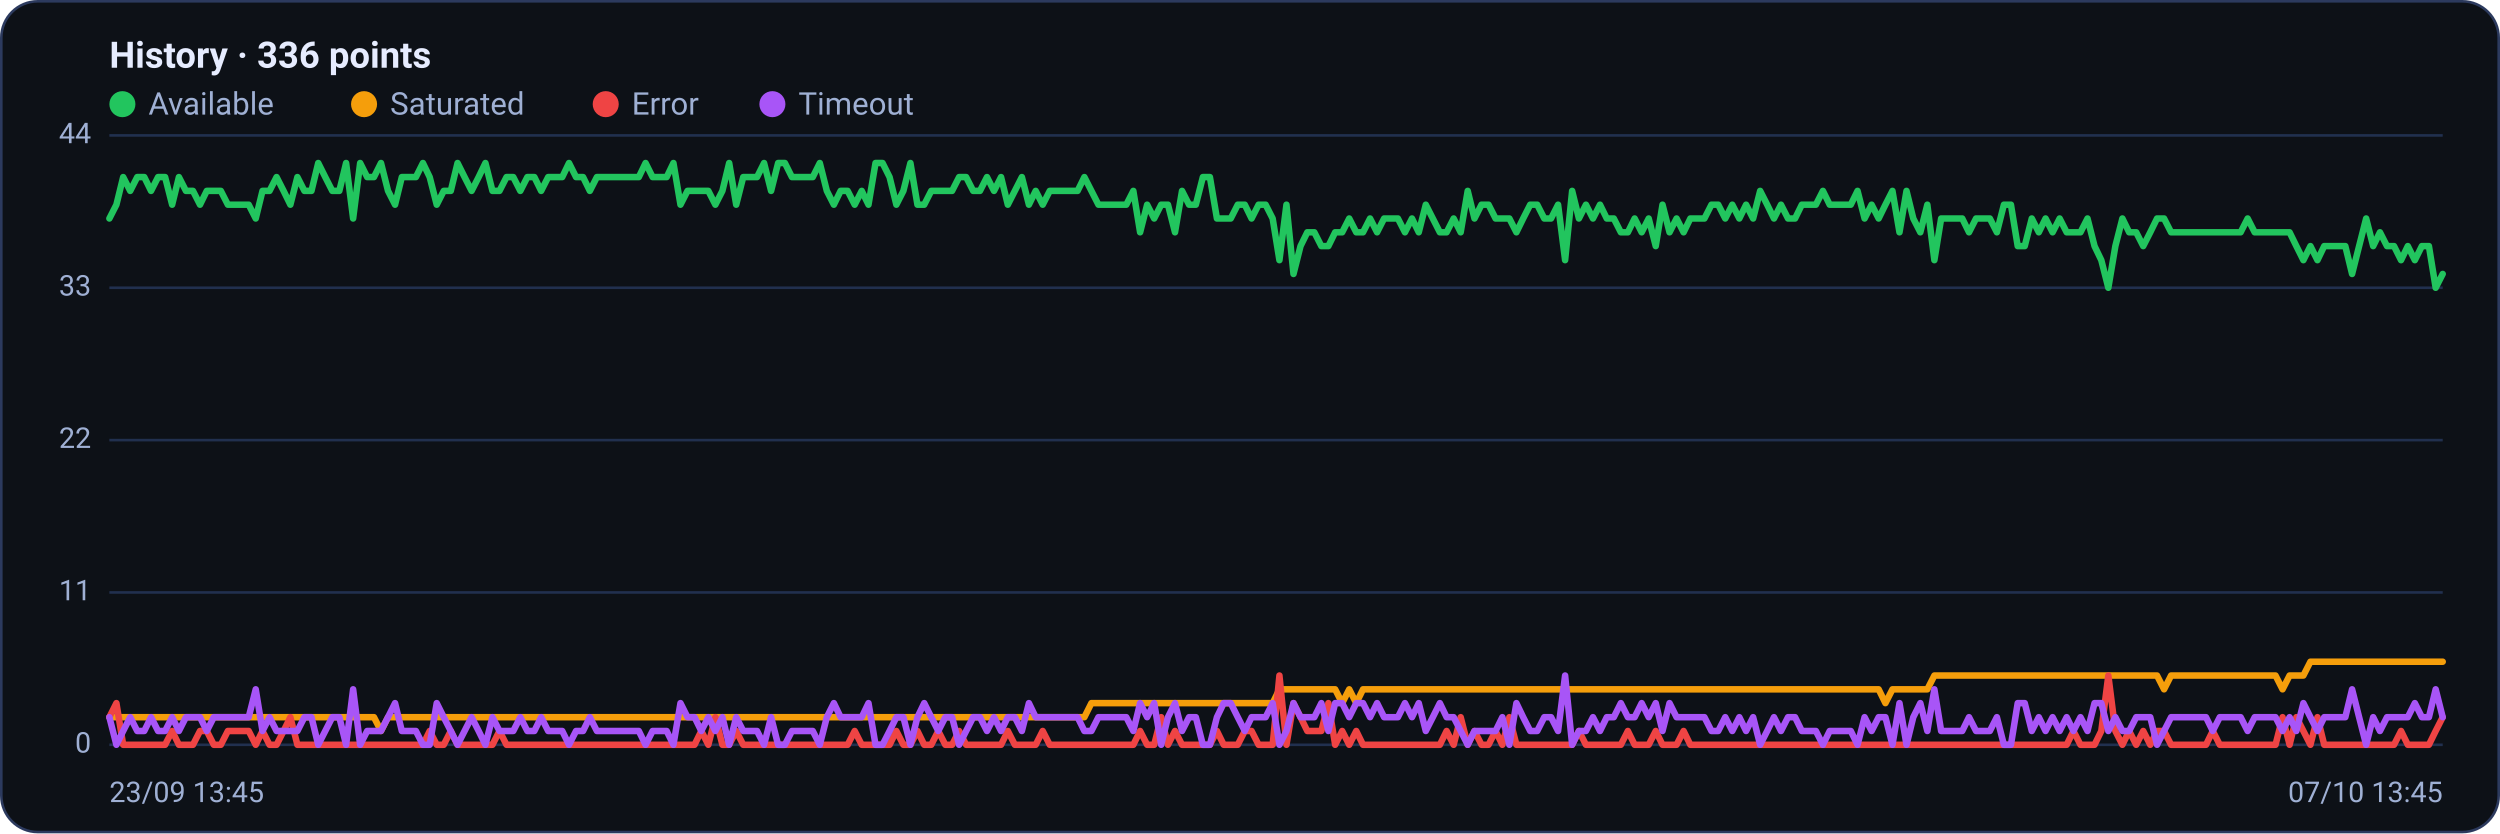
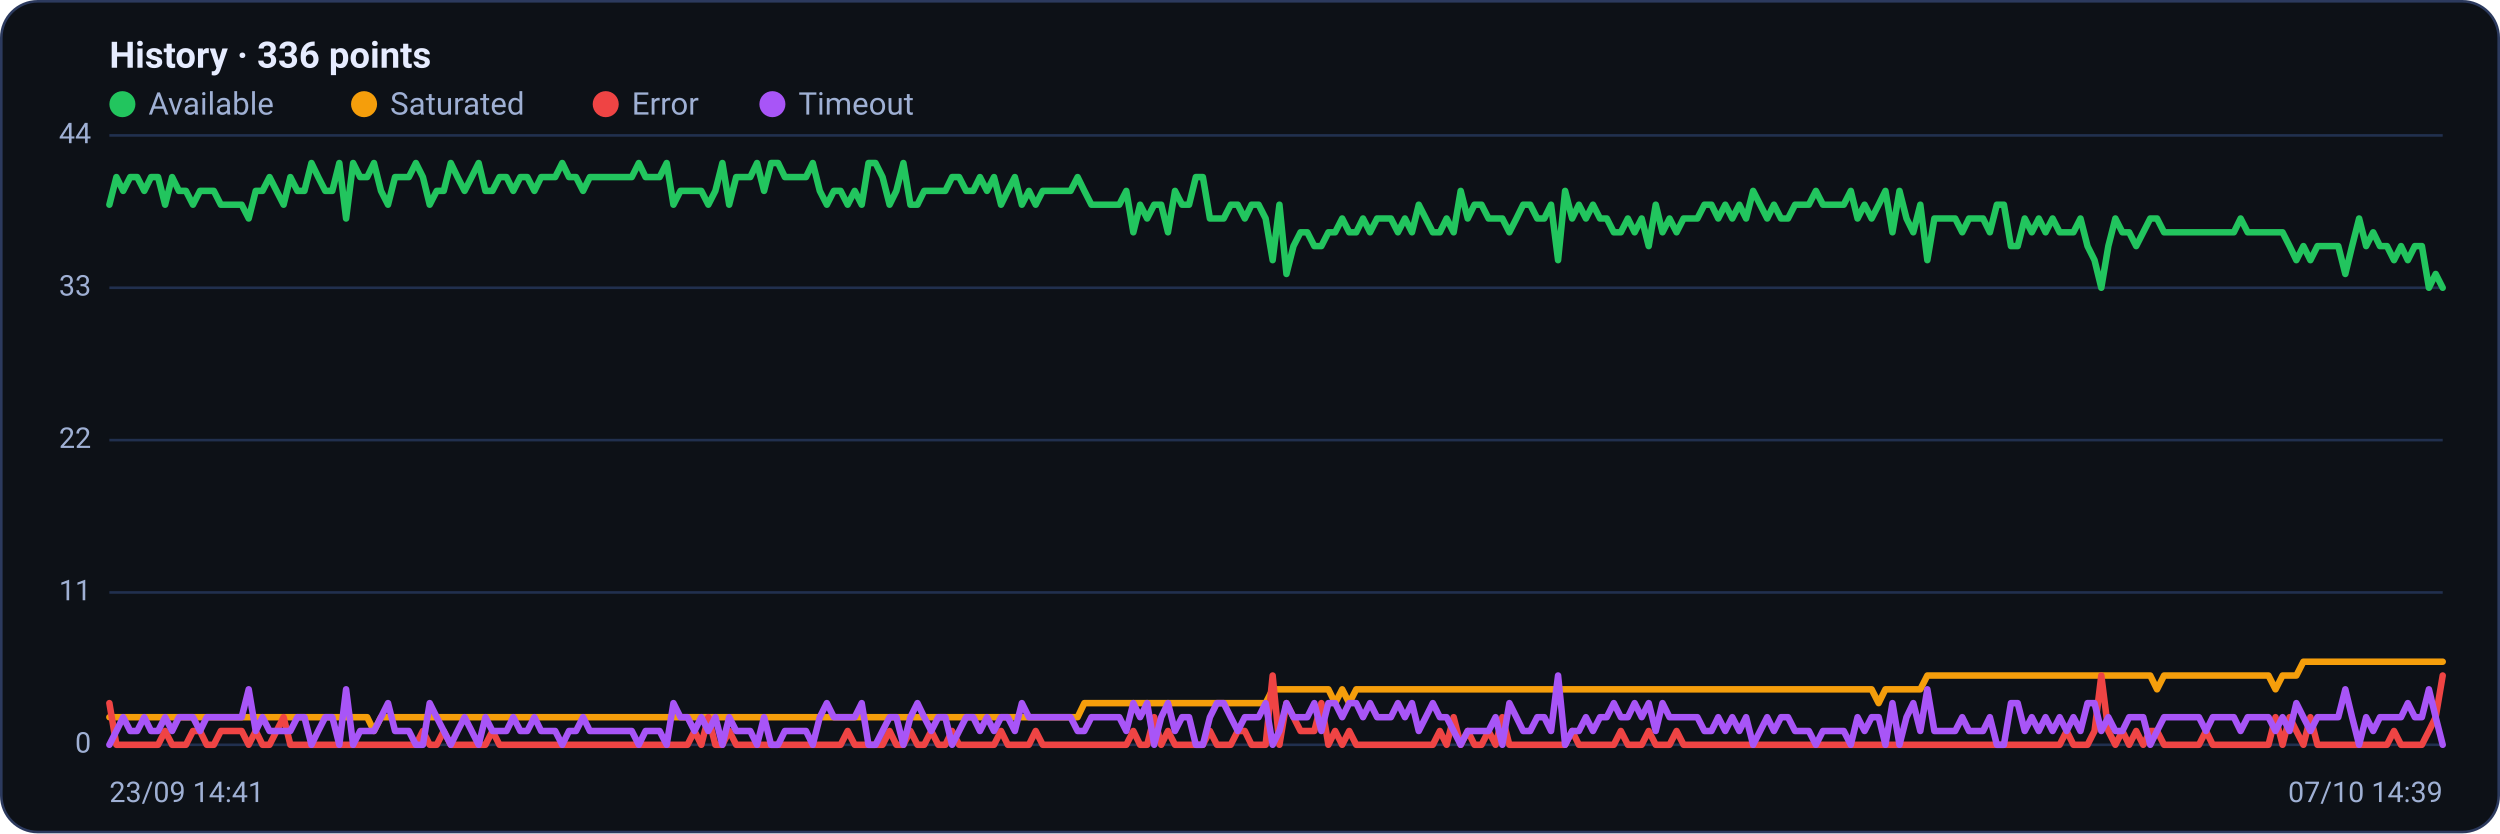
<svg xmlns="http://www.w3.org/2000/svg" viewBox="0 0 960 320" width="960" height="320" font-family="Segoe UI, system-ui, -apple-system, Roboto, Helvetica, Arial, sans-serif" role="img" aria-label="Availability history per region">
  <rect x="0.5" y="0.5" width="959" height="319" rx="14" fill="#0d1117" stroke="#2c3a5e" />
  <text x="42" y="26" font-size="14" font-weight="600" fill="#e6ecff">History · 336 points</text>
  <circle cx="47" cy="40" r="5" fill="#22c55e" />
  <text x="57" y="44" font-size="12" fill="#9fb0d4">Available</text>
  <circle cx="139.8" cy="40" r="5" fill="#f59e0b" />
  <text x="149.8" y="44" font-size="12" fill="#9fb0d4">Saturated</text>
  <circle cx="232.6" cy="40" r="5" fill="#ef4444" />
  <text x="242.6" y="44" font-size="12" fill="#9fb0d4">Error</text>
  <circle cx="296.6" cy="40" r="5" fill="#a855f7" />
  <text x="306.6" y="44" font-size="12" fill="#9fb0d4">Timeout</text>
  <line x1="42" y1="286.0" x2="938" y2="286.0" stroke="#21304f" stroke-width="1" />
  <text x="35" y="289.0" text-anchor="end" font-size="11" fill="#9fb0d4">0</text>
  <line x1="42" y1="227.5" x2="938" y2="227.5" stroke="#21304f" stroke-width="1" />
  <text x="35" y="230.5" text-anchor="end" font-size="11" fill="#9fb0d4">11</text>
  <line x1="42" y1="169.0" x2="938" y2="169.0" stroke="#21304f" stroke-width="1" />
  <text x="35" y="172.0" text-anchor="end" font-size="11" fill="#9fb0d4">22</text>
  <line x1="42" y1="110.5" x2="938" y2="110.5" stroke="#21304f" stroke-width="1" />
  <text x="35" y="113.5" text-anchor="end" font-size="11" fill="#9fb0d4">33</text>
  <line x1="42" y1="52.0" x2="938" y2="52.0" stroke="#21304f" stroke-width="1" />
  <text x="35" y="55.0" text-anchor="end" font-size="11" fill="#9fb0d4">44</text>
-   <polyline fill="none" stroke="#22c55e" stroke-width="2.5" stroke-linejoin="round" stroke-linecap="round" points="42.0,83.9 44.7,78.6 47.3,68.0 50.0,73.3 52.7,68.0 55.4,68.0 58.0,73.3 60.7,68.0 63.4,68.0 66.1,78.6 68.7,68.0 71.4,73.3 74.1,73.3 76.8,78.6 79.4,73.3 82.1,73.3 84.8,73.3 87.5,78.6 90.1,78.6 92.8,78.6 95.5,78.6 98.2,83.9 100.8,73.3 103.5,73.3 106.2,68.0 108.9,73.3 111.5,78.6 114.2,68.0 116.9,73.3 119.6,73.3 122.2,62.6 124.9,68.0 127.6,73.3 130.3,73.3 132.9,62.6 135.6,83.9 138.3,62.6 141.0,68.0 143.6,68.0 146.3,62.6 149.0,73.3 151.7,78.6 154.3,68.0 157.0,68.0 159.7,68.0 162.4,62.6 165.0,68.0 167.7,78.6 170.4,73.3 173.1,73.3 175.7,62.6 178.4,68.0 181.1,73.3 183.8,68.0 186.4,62.6 189.1,73.3 191.8,73.3 194.5,68.0 197.1,68.0 199.8,73.3 202.5,68.0 205.2,68.0 207.8,73.3 210.5,68.0 213.2,68.0 215.9,68.0 218.5,62.6 221.2,68.0 223.9,68.0 226.5,73.3 229.2,68.0 231.9,68.0 234.6,68.0 237.2,68.0 239.9,68.0 242.6,68.0 245.3,68.0 247.9,62.6 250.6,68.0 253.3,68.0 256.0,68.0 258.6,62.6 261.3,78.6 264.0,73.3 266.7,73.3 269.3,73.3 272.0,73.3 274.7,78.6 277.4,73.3 280.0,62.6 282.7,78.6 285.4,68.0 288.1,68.0 290.7,68.0 293.4,62.6 296.1,73.3 298.8,62.6 301.4,62.6 304.1,68.0 306.8,68.0 309.5,68.0 312.1,68.0 314.8,62.6 317.5,73.3 320.2,78.6 322.8,73.3 325.5,73.3 328.2,78.6 330.9,73.3 333.5,78.6 336.2,62.6 338.9,62.6 341.6,68.0 344.2,78.6 346.9,73.3 349.6,62.6 352.3,78.6 354.9,78.6 357.6,73.3 360.3,73.3 363.0,73.3 365.6,73.3 368.3,68.0 371.0,68.0 373.7,73.3 376.3,73.3 379.0,68.0 381.7,73.3 384.4,68.0 387.0,78.6 389.7,73.3 392.4,68.0 395.1,78.6 397.7,73.3 400.4,78.6 403.1,73.3 405.7,73.3 408.4,73.3 411.1,73.3 413.8,73.3 416.4,68.0 419.1,73.3 421.8,78.6 424.5,78.6 427.1,78.6 429.8,78.6 432.5,78.6 435.2,73.3 437.8,89.2 440.5,78.6 443.2,83.9 445.9,78.6 448.5,78.6 451.2,89.2 453.9,73.3 456.6,78.6 459.2,78.6 461.9,68.0 464.6,68.0 467.3,83.9 469.9,83.9 472.6,83.9 475.3,78.6 478.0,78.6 480.6,83.9 483.3,78.6 486.0,78.6 488.7,83.9 491.3,99.9 494.0,78.6 496.7,105.2 499.4,94.5 502.0,89.2 504.7,89.2 507.4,94.5 510.1,94.5 512.7,89.2 515.4,89.2 518.1,83.9 520.8,89.2 523.4,89.2 526.1,83.9 528.8,89.2 531.5,83.9 534.1,83.9 536.8,83.9 539.5,89.2 542.2,83.9 544.8,89.2 547.5,78.6 550.2,83.9 552.9,89.2 555.5,89.2 558.2,83.9 560.9,89.2 563.6,73.3 566.2,83.9 568.9,78.6 571.6,78.6 574.3,83.9 576.9,83.9 579.6,83.9 582.3,89.2 584.9,83.9 587.6,78.6 590.3,78.6 593.0,83.9 595.6,83.9 598.3,78.6 601.0,99.9 603.7,73.3 606.3,83.9 609.0,78.6 611.7,83.9 614.4,78.6 617.0,83.9 619.7,83.9 622.4,89.2 625.1,89.2 627.7,83.9 630.4,89.2 633.1,83.9 635.8,94.5 638.4,78.6 641.1,89.2 643.8,83.9 646.5,89.2 649.1,83.9 651.8,83.9 654.5,83.9 657.2,78.6 659.8,78.6 662.5,83.9 665.2,78.6 667.9,83.9 670.5,78.6 673.2,83.9 675.9,73.3 678.6,78.6 681.2,83.9 683.9,78.6 686.6,83.9 689.3,83.9 691.9,78.6 694.6,78.6 697.3,78.6 700.0,73.3 702.6,78.6 705.3,78.6 708.0,78.6 710.7,78.6 713.3,73.3 716.0,83.9 718.7,78.6 721.4,83.9 724.0,78.6 726.7,73.3 729.4,89.2 732.1,73.3 734.7,83.9 737.4,89.2 740.1,78.6 742.8,99.9 745.4,83.9 748.1,83.9 750.8,83.9 753.5,83.9 756.1,89.2 758.8,83.9 761.5,83.9 764.1,83.9 766.8,89.2 769.5,78.6 772.2,78.6 774.8,94.5 777.5,94.5 780.2,83.9 782.9,89.2 785.5,83.9 788.2,89.2 790.9,83.9 793.6,89.2 796.2,89.2 798.9,89.2 801.6,83.9 804.3,94.5 806.9,99.9 809.6,110.5 812.3,94.5 815.0,83.9 817.6,89.2 820.3,89.2 823.0,94.5 825.7,89.2 828.3,83.9 831.0,83.9 833.7,89.2 836.4,89.2 839.0,89.2 841.7,89.2 844.4,89.2 847.1,89.2 849.7,89.2 852.4,89.2 855.1,89.2 857.8,89.2 860.4,89.2 863.1,83.9 865.8,89.2 868.5,89.2 871.1,89.2 873.8,89.2 876.5,89.2 879.2,89.2 881.8,94.5 884.5,99.9 887.2,94.5 889.9,99.9 892.5,94.5 895.2,94.5 897.9,94.5 900.6,94.5 903.2,105.2 905.9,94.5 908.6,83.9 911.3,94.5 913.9,89.2 916.6,94.5 919.3,94.5 922.0,99.9 924.6,94.5 927.3,99.9 930.0,94.5 932.7,94.5 935.3,110.5 938.0,105.2" />
-   <polyline fill="none" stroke="#f59e0b" stroke-width="2.5" stroke-linejoin="round" stroke-linecap="round" points="42.0,275.4 44.7,275.4 47.3,275.4 50.0,275.4 52.7,275.4 55.4,275.4 58.0,275.4 60.7,275.4 63.4,275.4 66.1,275.4 68.7,275.4 71.4,275.4 74.1,275.4 76.8,275.4 79.4,275.4 82.1,275.4 84.8,275.4 87.5,275.4 90.1,275.4 92.8,275.4 95.5,275.4 98.2,275.4 100.8,275.4 103.5,275.4 106.2,275.4 108.9,275.4 111.5,275.4 114.2,275.4 116.9,275.4 119.6,275.4 122.2,275.4 124.9,275.4 127.6,275.4 130.3,275.4 132.9,275.4 135.6,275.4 138.3,275.4 141.0,275.4 143.6,275.4 146.3,280.7 149.0,275.4 151.7,275.4 154.3,275.4 157.0,275.4 159.7,275.4 162.4,275.4 165.0,275.4 167.7,275.4 170.4,275.4 173.1,275.4 175.7,275.4 178.4,275.4 181.1,275.4 183.8,275.4 186.4,275.4 189.1,275.4 191.8,275.4 194.5,275.4 197.1,275.4 199.8,275.4 202.5,275.4 205.2,275.4 207.8,275.4 210.5,275.4 213.2,275.4 215.9,275.4 218.5,275.4 221.2,275.4 223.9,275.4 226.5,275.4 229.2,275.4 231.9,275.4 234.6,275.4 237.2,275.4 239.9,275.4 242.6,275.4 245.3,275.4 247.9,275.4 250.6,275.4 253.3,275.4 256.0,275.4 258.6,275.4 261.3,275.4 264.0,275.4 266.7,275.4 269.3,275.4 272.0,275.4 274.7,275.4 277.4,275.4 280.0,275.4 282.7,275.4 285.4,275.4 288.1,275.4 290.7,275.4 293.4,275.4 296.1,275.4 298.8,275.4 301.4,275.4 304.1,275.4 306.8,275.4 309.5,275.4 312.1,275.4 314.8,275.4 317.5,275.4 320.2,275.4 322.8,275.4 325.5,275.4 328.2,275.4 330.9,275.4 333.5,275.4 336.2,275.4 338.9,275.4 341.6,275.4 344.2,275.4 346.9,275.4 349.6,275.4 352.3,275.4 354.9,275.4 357.6,275.4 360.3,275.4 363.0,275.4 365.6,275.4 368.3,275.4 371.0,275.4 373.7,275.4 376.3,275.4 379.0,275.4 381.7,275.4 384.4,275.4 387.0,275.4 389.7,275.4 392.4,275.4 395.1,275.4 397.7,275.4 400.4,275.4 403.1,275.4 405.7,275.4 408.4,275.4 411.1,275.4 413.8,275.4 416.4,275.4 419.1,270.0 421.8,270.0 424.5,270.0 427.1,270.0 429.8,270.0 432.5,270.0 435.2,270.0 437.8,270.0 440.5,270.0 443.2,270.0 445.9,270.0 448.5,270.0 451.2,270.0 453.9,270.0 456.6,270.0 459.2,270.0 461.9,270.0 464.6,270.0 467.3,270.0 469.9,270.0 472.6,270.0 475.3,270.0 478.0,270.0 480.6,270.0 483.3,270.0 486.0,270.0 488.7,270.0 491.3,264.7 494.0,264.7 496.7,264.7 499.4,264.7 502.0,264.7 504.7,264.7 507.4,264.7 510.1,264.7 512.7,264.7 515.4,270.0 518.1,264.7 520.8,270.0 523.4,264.7 526.1,264.7 528.8,264.7 531.5,264.7 534.1,264.7 536.8,264.7 539.5,264.7 542.2,264.7 544.8,264.7 547.5,264.7 550.2,264.7 552.9,264.7 555.5,264.7 558.2,264.7 560.9,264.7 563.6,264.7 566.2,264.7 568.9,264.7 571.6,264.7 574.3,264.7 576.9,264.7 579.6,264.7 582.3,264.7 584.9,264.7 587.6,264.7 590.3,264.7 593.0,264.7 595.6,264.7 598.3,264.7 601.0,264.7 603.7,264.7 606.3,264.7 609.0,264.7 611.7,264.7 614.4,264.7 617.0,264.7 619.7,264.7 622.4,264.7 625.1,264.7 627.7,264.7 630.4,264.7 633.1,264.7 635.8,264.7 638.4,264.7 641.1,264.7 643.8,264.7 646.5,264.7 649.1,264.7 651.8,264.7 654.5,264.7 657.2,264.7 659.8,264.7 662.5,264.7 665.2,264.7 667.9,264.7 670.5,264.7 673.2,264.7 675.9,264.7 678.6,264.7 681.2,264.7 683.9,264.7 686.6,264.7 689.3,264.7 691.9,264.7 694.6,264.7 697.3,264.7 700.0,264.7 702.6,264.7 705.3,264.7 708.0,264.7 710.7,264.7 713.3,264.7 716.0,264.7 718.7,264.7 721.4,264.7 724.0,270.0 726.7,264.7 729.4,264.7 732.1,264.7 734.7,264.7 737.4,264.7 740.1,264.7 742.8,259.4 745.4,259.4 748.1,259.4 750.8,259.4 753.5,259.4 756.1,259.4 758.8,259.4 761.5,259.4 764.1,259.4 766.8,259.4 769.5,259.4 772.2,259.4 774.8,259.4 777.5,259.4 780.2,259.4 782.9,259.4 785.5,259.4 788.2,259.4 790.9,259.4 793.6,259.4 796.2,259.4 798.9,259.4 801.6,259.4 804.3,259.4 806.9,259.4 809.6,259.4 812.3,259.4 815.0,259.4 817.6,259.4 820.3,259.4 823.0,259.4 825.7,259.4 828.3,259.4 831.0,264.7 833.7,259.4 836.4,259.4 839.0,259.4 841.7,259.4 844.4,259.4 847.1,259.4 849.7,259.4 852.4,259.4 855.1,259.4 857.8,259.4 860.4,259.4 863.1,259.4 865.8,259.4 868.5,259.4 871.1,259.4 873.8,259.4 876.5,264.7 879.2,259.4 881.8,259.4 884.5,259.4 887.2,254.1 889.9,254.1 892.5,254.1 895.2,254.1 897.9,254.1 900.6,254.1 903.2,254.1 905.9,254.1 908.6,254.1 911.3,254.1 913.9,254.1 916.6,254.1 919.3,254.1 922.0,254.1 924.6,254.1 927.3,254.1 930.0,254.1 932.7,254.1 935.3,254.1 938.0,254.1" />
-   <polyline fill="none" stroke="#ef4444" stroke-width="2.5" stroke-linejoin="round" stroke-linecap="round" points="42.0,275.4 44.7,270.0 47.3,286.0 50.0,286.0 52.7,286.0 55.4,286.0 58.0,286.0 60.7,286.0 63.4,286.0 66.1,280.7 68.7,286.0 71.4,286.0 74.1,286.0 76.8,280.7 79.4,280.7 82.1,286.0 84.8,286.0 87.5,280.7 90.1,280.7 92.8,280.7 95.5,280.7 98.2,286.0 100.8,280.7 103.5,286.0 106.2,286.0 108.9,280.7 111.5,275.4 114.2,286.0 116.9,286.0 119.6,286.0 122.2,286.0 124.9,286.0 127.6,286.0 130.3,286.0 132.9,286.0 135.6,286.0 138.3,286.0 141.0,286.0 143.6,286.0 146.3,286.0 149.0,286.0 151.7,286.0 154.3,286.0 157.0,286.0 159.7,286.0 162.4,286.0 165.0,280.7 167.7,286.0 170.4,286.0 173.1,280.7 175.7,286.0 178.4,286.0 181.1,286.0 183.8,286.0 186.4,286.0 189.1,286.0 191.8,280.7 194.5,286.0 197.1,286.0 199.8,286.0 202.5,286.0 205.2,286.0 207.8,286.0 210.5,286.0 213.2,286.0 215.9,286.0 218.5,286.0 221.2,286.0 223.9,286.0 226.5,286.0 229.2,286.0 231.9,286.0 234.6,286.0 237.2,286.0 239.9,286.0 242.6,286.0 245.3,286.0 247.9,286.0 250.6,286.0 253.3,286.0 256.0,286.0 258.6,286.0 261.3,286.0 264.0,286.0 266.7,286.0 269.3,280.7 272.0,286.0 274.7,275.4 277.4,286.0 280.0,286.0 282.7,280.7 285.4,286.0 288.1,286.0 290.7,286.0 293.4,286.0 296.1,286.0 298.8,286.0 301.4,286.0 304.1,286.0 306.8,286.0 309.5,286.0 312.1,286.0 314.8,286.0 317.5,286.0 320.2,286.0 322.8,286.0 325.5,286.0 328.2,280.7 330.9,286.0 333.5,286.0 336.2,286.0 338.9,286.0 341.6,286.0 344.2,280.7 346.9,286.0 349.6,286.0 352.3,280.7 354.9,286.0 357.6,286.0 360.3,280.7 363.0,286.0 365.6,286.0 368.3,280.7 371.0,286.0 373.7,286.0 376.3,286.0 379.0,286.0 381.7,286.0 384.4,286.0 387.0,280.7 389.7,286.0 392.4,286.0 395.1,286.0 397.7,286.0 400.4,280.7 403.1,286.0 405.7,286.0 408.4,286.0 411.1,286.0 413.8,286.0 416.4,286.0 419.1,286.0 421.8,286.0 424.5,286.0 427.1,286.0 429.8,286.0 432.5,286.0 435.2,286.0 437.8,280.7 440.5,286.0 443.2,286.0 445.9,275.4 448.5,286.0 451.2,280.7 453.9,286.0 456.6,286.0 459.2,286.0 461.9,286.0 464.6,286.0 467.3,280.7 469.9,286.0 472.6,286.0 475.3,286.0 478.0,280.7 480.6,280.7 483.3,286.0 486.0,286.0 488.7,286.0 491.3,259.4 494.0,286.0 496.7,270.0 499.4,275.4 502.0,280.7 504.7,280.7 507.4,280.7 510.1,270.0 512.7,286.0 515.4,280.7 518.1,286.0 520.8,280.7 523.4,286.0 526.1,286.0 528.8,286.0 531.5,286.0 534.1,286.0 536.8,286.0 539.5,286.0 542.2,286.0 544.8,286.0 547.5,286.0 550.2,286.0 552.9,286.0 555.5,280.7 558.2,286.0 560.9,275.4 563.6,286.0 566.2,280.7 568.9,286.0 571.6,286.0 574.3,280.7 576.9,286.0 579.6,275.4 582.3,286.0 584.9,286.0 587.6,286.0 590.3,286.0 593.0,286.0 595.6,286.0 598.3,286.0 601.0,286.0 603.7,286.0 606.3,280.7 609.0,286.0 611.7,286.0 614.4,286.0 617.0,286.0 619.7,286.0 622.4,286.0 625.1,280.7 627.7,286.0 630.4,286.0 633.1,286.0 635.8,280.7 638.4,286.0 641.1,286.0 643.8,286.0 646.5,280.7 649.1,286.0 651.8,286.0 654.5,286.0 657.2,286.0 659.8,286.0 662.5,286.0 665.2,286.0 667.9,286.0 670.5,286.0 673.2,286.0 675.9,286.0 678.6,286.0 681.2,286.0 683.9,286.0 686.6,286.0 689.3,286.0 691.9,286.0 694.6,286.0 697.3,286.0 700.0,286.0 702.6,286.0 705.3,286.0 708.0,286.0 710.7,286.0 713.3,286.0 716.0,286.0 718.7,286.0 721.4,286.0 724.0,286.0 726.7,286.0 729.4,286.0 732.1,286.0 734.7,286.0 737.4,286.0 740.1,286.0 742.8,286.0 745.4,286.0 748.1,286.0 750.8,286.0 753.5,286.0 756.1,286.0 758.8,286.0 761.5,286.0 764.1,286.0 766.8,286.0 769.5,286.0 772.2,286.0 774.8,286.0 777.5,286.0 780.2,286.0 782.9,286.0 785.5,286.0 788.2,286.0 790.9,286.0 793.6,286.0 796.2,280.7 798.9,286.0 801.6,286.0 804.3,286.0 806.9,280.7 809.6,259.4 812.3,280.7 815.0,286.0 817.6,280.7 820.3,286.0 823.0,280.7 825.7,286.0 828.3,280.7 831.0,280.7 833.7,286.0 836.4,286.0 839.0,286.0 841.7,286.0 844.4,286.0 847.1,286.0 849.7,280.7 852.4,286.0 855.1,286.0 857.8,286.0 860.4,286.0 863.1,286.0 865.8,286.0 868.5,286.0 871.1,286.0 873.8,286.0 876.5,275.4 879.2,286.0 881.8,275.4 884.5,280.7 887.2,286.0 889.9,275.4 892.5,286.0 895.2,286.0 897.9,286.0 900.6,286.0 903.2,286.0 905.9,286.0 908.6,286.0 911.3,286.0 913.9,286.0 916.6,286.0 919.3,286.0 922.0,280.7 924.6,286.0 927.3,286.0 930.0,286.0 932.7,286.0 935.3,280.7 938.0,275.4" />
-   <polyline fill="none" stroke="#a855f7" stroke-width="2.5" stroke-linejoin="round" stroke-linecap="round" points="42.0,275.4 44.7,286.0 47.3,280.7 50.0,275.4 52.7,280.7 55.4,280.7 58.0,275.4 60.7,280.7 63.4,280.7 66.1,275.4 68.7,280.7 71.4,275.4 74.1,275.4 76.8,275.4 79.4,280.7 82.1,275.4 84.8,275.4 87.5,275.4 90.1,275.4 92.8,275.4 95.5,275.4 98.2,264.7 100.8,280.7 103.5,275.4 106.2,280.7 108.9,280.7 111.5,280.7 114.2,280.7 116.9,275.4 119.6,275.4 122.2,286.0 124.9,280.7 127.6,275.4 130.3,275.4 132.9,286.0 135.6,264.7 138.3,286.0 141.0,280.7 143.6,280.7 146.3,280.7 149.0,275.4 151.7,270.0 154.3,280.7 157.0,280.7 159.7,280.7 162.4,286.0 165.0,286.0 167.7,270.0 170.4,275.4 173.1,280.7 175.7,286.0 178.4,280.7 181.1,275.4 183.8,280.7 186.4,286.0 189.1,275.4 191.8,280.7 194.5,280.7 197.1,280.7 199.8,275.4 202.5,280.7 205.2,280.7 207.8,275.4 210.5,280.7 213.2,280.7 215.9,280.7 218.5,286.0 221.2,280.7 223.9,280.7 226.5,275.4 229.2,280.7 231.9,280.7 234.6,280.7 237.2,280.7 239.9,280.7 242.6,280.7 245.3,280.7 247.9,286.0 250.6,280.7 253.3,280.7 256.0,280.7 258.6,286.0 261.3,270.0 264.0,275.4 266.7,275.4 269.3,280.7 272.0,275.4 274.7,280.7 277.4,275.4 280.0,286.0 282.7,275.4 285.4,280.7 288.1,280.7 290.7,280.7 293.4,286.0 296.1,275.4 298.8,286.0 301.4,286.0 304.1,280.7 306.8,280.7 309.5,280.7 312.1,280.7 314.8,286.0 317.5,275.4 320.2,270.0 322.8,275.4 325.5,275.4 328.2,275.4 330.9,275.4 333.5,270.0 336.2,286.0 338.9,286.0 341.6,280.7 344.2,275.4 346.9,275.4 349.6,286.0 352.3,275.4 354.9,270.0 357.6,275.4 360.3,280.7 363.0,275.4 365.6,275.4 368.3,286.0 371.0,280.7 373.7,275.4 376.3,275.4 379.0,280.7 381.7,275.4 384.4,280.7 387.0,275.4 389.7,275.4 392.4,280.7 395.1,270.0 397.7,275.4 400.4,275.4 403.1,275.4 405.7,275.4 408.4,275.4 411.1,275.4 413.8,275.4 416.4,280.7 419.1,280.7 421.8,275.4 424.5,275.4 427.1,275.4 429.8,275.4 432.5,275.4 435.2,280.7 437.8,270.0 440.5,275.4 443.2,270.0 445.9,286.0 448.5,275.4 451.2,270.0 453.9,280.7 456.6,275.4 459.2,275.4 461.9,286.0 464.6,286.0 467.3,275.4 469.9,270.0 472.6,270.0 475.3,275.4 478.0,280.7 480.6,275.4 483.3,275.4 486.0,275.4 488.7,270.0 491.3,286.0 494.0,280.7 496.7,270.0 499.4,275.4 502.0,275.4 504.7,275.4 507.4,270.0 510.1,280.7 512.7,270.0 515.4,270.0 518.1,275.4 520.8,270.0 523.4,270.0 526.1,275.4 528.8,270.0 531.5,275.4 534.1,275.4 536.8,275.4 539.5,270.0 542.2,275.4 544.8,270.0 547.5,280.7 550.2,275.4 552.9,270.0 555.5,275.4 558.2,275.4 560.9,280.7 563.6,286.0 566.2,280.7 568.9,280.7 571.6,280.7 574.3,280.7 576.9,275.4 579.6,286.0 582.3,270.0 584.9,275.4 587.6,280.7 590.3,280.7 593.0,275.4 595.6,275.4 598.3,280.7 601.0,259.4 603.7,286.0 606.3,280.7 609.0,280.7 611.7,275.4 614.4,280.7 617.0,275.4 619.7,275.4 622.4,270.0 625.1,275.4 627.7,275.4 630.4,270.0 633.1,275.4 635.8,270.0 638.4,280.7 641.1,270.0 643.8,275.4 646.5,275.4 649.1,275.4 651.8,275.4 654.5,275.4 657.2,280.7 659.8,280.7 662.5,275.4 665.2,280.7 667.9,275.4 670.5,280.7 673.2,275.4 675.9,286.0 678.6,280.7 681.2,275.4 683.9,280.7 686.6,275.4 689.3,275.4 691.9,280.7 694.6,280.7 697.3,280.7 700.0,286.0 702.6,280.7 705.3,280.7 708.0,280.7 710.7,280.7 713.3,286.0 716.0,275.4 718.7,280.7 721.4,275.4 724.0,275.4 726.7,286.0 729.4,270.0 732.1,286.0 734.7,275.4 737.4,270.0 740.1,280.7 742.8,264.7 745.4,280.7 748.1,280.7 750.8,280.7 753.5,280.7 756.1,275.4 758.8,280.7 761.5,280.7 764.1,280.7 766.8,275.4 769.5,286.0 772.2,286.0 774.8,270.0 777.5,270.0 780.2,280.7 782.9,275.4 785.5,280.7 788.2,275.4 790.9,280.7 793.6,275.4 796.2,280.7 798.9,275.4 801.6,280.7 804.3,270.0 806.9,270.0 809.6,280.7 812.3,275.4 815.0,280.7 817.6,280.7 820.3,275.4 823.0,275.4 825.7,275.4 828.3,286.0 831.0,280.7 833.7,275.4 836.4,275.4 839.0,275.4 841.7,275.4 844.4,275.4 847.1,275.4 849.7,280.7 852.4,275.4 855.1,275.4 857.8,275.4 860.4,275.4 863.1,280.7 865.8,275.4 868.5,275.4 871.1,275.4 873.8,275.4 876.5,280.7 879.2,275.4 881.8,280.7 884.5,270.0 887.2,275.4 889.9,280.7 892.5,275.4 895.2,275.4 897.9,275.4 900.6,275.4 903.2,264.7 905.9,275.4 908.6,286.0 911.3,275.4 913.9,280.7 916.6,275.4 919.3,275.4 922.0,275.4 924.6,275.4 927.3,270.0 930.0,275.4 932.7,275.4 935.3,264.7 938.0,275.4" />
-   <text x="42" y="308" font-size="11" fill="#9fb0d4">23/09 13:45</text>
-   <text x="938" y="308" text-anchor="end" font-size="11" fill="#9fb0d4">07/10 13:45</text>
+   <polyline fill="none" stroke="#22c55e" stroke-width="2.5" stroke-linejoin="round" stroke-linecap="round" points="42.0,78.6 44.7,68.0 47.3,73.3 50.0,68.0 52.7,68.0 55.4,73.3 58.0,68.0 60.7,68.0 63.4,78.6 66.1,68.0 68.7,73.3 71.4,73.3 74.1,78.6 76.8,73.3 79.4,73.3 82.1,73.3 84.8,78.6 87.5,78.6 90.1,78.6 92.8,78.6 95.5,83.9 98.2,73.3 100.8,73.3 103.5,68.0 106.2,73.3 108.9,78.6 111.5,68.0 114.2,73.3 116.9,73.3 119.6,62.6 122.2,68.0 124.9,73.3 127.6,73.3 130.3,62.6 132.9,83.9 135.6,62.6 138.3,68.0 141.0,68.0 143.6,62.6 146.3,73.3 149.0,78.6 151.7,68.0 154.3,68.0 157.0,68.0 159.7,62.6 162.4,68.0 165.0,78.6 167.7,73.3 170.4,73.3 173.1,62.6 175.7,68.0 178.4,73.3 181.1,68.0 183.8,62.6 186.4,73.3 189.1,73.3 191.8,68.0 194.5,68.0 197.1,73.3 199.8,68.0 202.5,68.0 205.2,73.3 207.8,68.0 210.5,68.0 213.2,68.0 215.9,62.6 218.5,68.0 221.2,68.0 223.9,73.3 226.5,68.0 229.2,68.0 231.9,68.0 234.6,68.0 237.2,68.0 239.9,68.0 242.6,68.0 245.3,62.6 247.9,68.0 250.6,68.0 253.3,68.0 256.0,62.6 258.6,78.6 261.3,73.3 264.0,73.3 266.7,73.3 269.3,73.3 272.0,78.6 274.7,73.3 277.4,62.6 280.0,78.6 282.7,68.0 285.4,68.0 288.1,68.0 290.7,62.6 293.4,73.3 296.1,62.6 298.8,62.6 301.4,68.0 304.1,68.0 306.8,68.0 309.5,68.0 312.1,62.6 314.8,73.3 317.5,78.6 320.2,73.3 322.8,73.3 325.5,78.6 328.2,73.3 330.9,78.6 333.5,62.6 336.2,62.6 338.9,68.0 341.6,78.6 344.2,73.3 346.9,62.6 349.6,78.6 352.3,78.6 354.9,73.3 357.6,73.3 360.3,73.3 363.0,73.3 365.6,68.0 368.3,68.0 371.0,73.3 373.7,73.3 376.3,68.0 379.0,73.3 381.7,68.0 384.4,78.6 387.0,73.3 389.7,68.0 392.4,78.6 395.1,73.3 397.7,78.6 400.4,73.3 403.1,73.3 405.7,73.3 408.4,73.3 411.1,73.3 413.8,68.0 416.4,73.3 419.1,78.6 421.8,78.6 424.5,78.6 427.1,78.6 429.8,78.6 432.5,73.3 435.2,89.2 437.8,78.6 440.5,83.9 443.2,78.6 445.9,78.6 448.5,89.2 451.2,73.3 453.9,78.6 456.6,78.6 459.2,68.0 461.9,68.0 464.6,83.9 467.3,83.9 469.9,83.9 472.6,78.6 475.3,78.6 478.0,83.9 480.6,78.6 483.3,78.6 486.0,83.9 488.7,99.9 491.3,78.6 494.0,105.2 496.7,94.5 499.4,89.2 502.0,89.2 504.7,94.5 507.4,94.5 510.1,89.2 512.7,89.2 515.4,83.9 518.1,89.2 520.8,89.2 523.4,83.9 526.1,89.2 528.8,83.9 531.5,83.9 534.1,83.9 536.8,89.2 539.5,83.9 542.2,89.2 544.8,78.6 547.5,83.9 550.2,89.2 552.9,89.2 555.5,83.9 558.2,89.2 560.9,73.3 563.6,83.9 566.2,78.6 568.9,78.6 571.6,83.9 574.3,83.9 576.9,83.9 579.6,89.2 582.3,83.9 584.9,78.6 587.6,78.6 590.3,83.9 593.0,83.9 595.6,78.6 598.3,99.9 601.0,73.3 603.7,83.9 606.3,78.6 609.0,83.9 611.7,78.6 614.4,83.9 617.0,83.9 619.7,89.2 622.4,89.2 625.1,83.9 627.7,89.2 630.4,83.9 633.1,94.5 635.8,78.6 638.4,89.2 641.1,83.9 643.8,89.2 646.5,83.9 649.1,83.9 651.8,83.9 654.5,78.6 657.2,78.6 659.8,83.9 662.5,78.6 665.2,83.9 667.9,78.6 670.5,83.9 673.2,73.3 675.9,78.6 678.6,83.9 681.2,78.6 683.9,83.9 686.6,83.9 689.3,78.6 691.9,78.6 694.6,78.6 697.3,73.3 700.0,78.6 702.6,78.6 705.3,78.6 708.0,78.6 710.7,73.3 713.3,83.9 716.0,78.6 718.7,83.9 721.4,78.6 724.0,73.3 726.7,89.2 729.4,73.3 732.1,83.9 734.7,89.2 737.4,78.6 740.1,99.9 742.8,83.9 745.4,83.9 748.1,83.9 750.8,83.9 753.5,89.2 756.1,83.9 758.8,83.9 761.5,83.9 764.1,89.2 766.8,78.6 769.5,78.6 772.2,94.5 774.8,94.5 777.5,83.9 780.2,89.2 782.9,83.9 785.5,89.2 788.2,83.9 790.9,89.2 793.6,89.2 796.2,89.2 798.9,83.9 801.6,94.5 804.3,99.9 806.9,110.5 809.6,94.5 812.3,83.9 815.0,89.2 817.6,89.2 820.3,94.5 823.0,89.2 825.7,83.9 828.3,83.9 831.0,89.2 833.7,89.2 836.4,89.2 839.0,89.2 841.7,89.2 844.4,89.2 847.1,89.2 849.7,89.2 852.4,89.2 855.1,89.2 857.8,89.2 860.4,83.9 863.1,89.2 865.8,89.2 868.5,89.2 871.1,89.2 873.8,89.2 876.5,89.2 879.2,94.5 881.8,99.9 884.5,94.5 887.2,99.9 889.9,94.5 892.5,94.5 895.2,94.5 897.9,94.5 900.6,105.2 903.2,94.5 905.9,83.9 908.6,94.5 911.3,89.2 913.9,94.5 916.6,94.5 919.3,99.9 922.0,94.5 924.6,99.9 927.3,94.5 930.0,94.5 932.7,110.5 935.3,105.2 938.0,110.5" />
+   <polyline fill="none" stroke="#f59e0b" stroke-width="2.5" stroke-linejoin="round" stroke-linecap="round" points="42.0,275.4 44.7,275.4 47.3,275.4 50.0,275.4 52.7,275.4 55.4,275.4 58.0,275.4 60.7,275.4 63.4,275.4 66.1,275.4 68.7,275.4 71.4,275.4 74.1,275.4 76.8,275.4 79.4,275.4 82.1,275.4 84.8,275.4 87.5,275.4 90.1,275.4 92.8,275.4 95.5,275.4 98.2,275.4 100.8,275.4 103.5,275.4 106.2,275.4 108.9,275.4 111.5,275.4 114.2,275.4 116.9,275.4 119.6,275.4 122.2,275.4 124.9,275.4 127.6,275.4 130.3,275.4 132.9,275.4 135.6,275.4 138.3,275.4 141.0,275.4 143.6,280.7 146.3,275.4 149.0,275.4 151.7,275.4 154.3,275.4 157.0,275.4 159.7,275.4 162.4,275.4 165.0,275.4 167.7,275.4 170.4,275.4 173.1,275.4 175.7,275.4 178.4,275.4 181.1,275.4 183.8,275.4 186.4,275.4 189.1,275.4 191.8,275.4 194.5,275.4 197.1,275.4 199.8,275.4 202.5,275.4 205.2,275.4 207.8,275.4 210.5,275.4 213.2,275.4 215.9,275.4 218.5,275.4 221.2,275.4 223.9,275.4 226.5,275.4 229.2,275.4 231.9,275.4 234.6,275.4 237.2,275.4 239.9,275.4 242.6,275.4 245.3,275.4 247.9,275.4 250.6,275.4 253.3,275.4 256.0,275.4 258.6,275.4 261.3,275.4 264.0,275.4 266.7,275.4 269.3,275.4 272.0,275.4 274.7,275.4 277.4,275.4 280.0,275.4 282.7,275.4 285.4,275.4 288.1,275.4 290.7,275.4 293.4,275.4 296.1,275.4 298.8,275.4 301.4,275.4 304.1,275.4 306.8,275.4 309.5,275.4 312.1,275.4 314.8,275.4 317.5,275.4 320.2,275.4 322.8,275.4 325.5,275.4 328.2,275.4 330.9,275.4 333.5,275.4 336.2,275.4 338.9,275.4 341.6,275.4 344.2,275.4 346.9,275.4 349.6,275.4 352.3,275.4 354.9,275.4 357.6,275.4 360.3,275.4 363.0,275.4 365.6,275.4 368.3,275.4 371.0,275.4 373.7,275.4 376.3,275.4 379.0,275.4 381.7,275.4 384.4,275.4 387.0,275.4 389.7,275.4 392.4,275.4 395.1,275.4 397.7,275.4 400.4,275.4 403.1,275.4 405.7,275.4 408.4,275.4 411.1,275.4 413.8,275.4 416.4,270.0 419.1,270.0 421.8,270.0 424.5,270.0 427.1,270.0 429.8,270.0 432.5,270.0 435.2,270.0 437.8,270.0 440.5,270.0 443.2,270.0 445.9,270.0 448.5,270.0 451.2,270.0 453.9,270.0 456.6,270.0 459.2,270.0 461.9,270.0 464.6,270.0 467.3,270.0 469.9,270.0 472.6,270.0 475.3,270.0 478.0,270.0 480.6,270.0 483.3,270.0 486.0,270.0 488.7,264.7 491.3,264.7 494.0,264.7 496.7,264.7 499.4,264.7 502.0,264.7 504.7,264.7 507.4,264.7 510.1,264.7 512.7,270.0 515.4,264.7 518.1,270.0 520.8,264.7 523.4,264.7 526.1,264.7 528.8,264.7 531.5,264.7 534.1,264.7 536.8,264.7 539.5,264.7 542.2,264.7 544.8,264.7 547.5,264.7 550.2,264.7 552.9,264.7 555.5,264.7 558.2,264.7 560.9,264.7 563.6,264.7 566.2,264.7 568.9,264.7 571.6,264.7 574.3,264.7 576.9,264.7 579.6,264.7 582.3,264.7 584.9,264.7 587.6,264.7 590.3,264.7 593.0,264.7 595.6,264.7 598.3,264.7 601.0,264.7 603.7,264.7 606.3,264.7 609.0,264.7 611.7,264.7 614.4,264.7 617.0,264.7 619.7,264.7 622.4,264.7 625.1,264.7 627.7,264.7 630.4,264.7 633.1,264.7 635.8,264.7 638.4,264.7 641.1,264.7 643.8,264.7 646.5,264.7 649.1,264.7 651.8,264.7 654.5,264.7 657.2,264.7 659.8,264.7 662.5,264.7 665.2,264.7 667.9,264.7 670.5,264.7 673.2,264.7 675.9,264.7 678.6,264.7 681.2,264.7 683.9,264.7 686.6,264.7 689.3,264.7 691.9,264.7 694.6,264.7 697.3,264.7 700.0,264.7 702.6,264.7 705.3,264.7 708.0,264.7 710.7,264.7 713.3,264.7 716.0,264.7 718.7,264.7 721.4,270.0 724.0,264.7 726.7,264.7 729.4,264.7 732.1,264.7 734.7,264.7 737.4,264.7 740.1,259.4 742.8,259.4 745.4,259.4 748.1,259.4 750.8,259.4 753.5,259.4 756.1,259.4 758.8,259.4 761.5,259.4 764.1,259.4 766.8,259.4 769.5,259.4 772.2,259.4 774.8,259.4 777.5,259.4 780.2,259.4 782.9,259.4 785.5,259.4 788.2,259.4 790.9,259.4 793.6,259.4 796.2,259.4 798.9,259.4 801.6,259.4 804.3,259.4 806.9,259.4 809.6,259.4 812.3,259.4 815.0,259.4 817.6,259.4 820.3,259.4 823.0,259.4 825.7,259.4 828.3,264.7 831.0,259.4 833.7,259.4 836.4,259.4 839.0,259.4 841.7,259.4 844.4,259.4 847.1,259.4 849.7,259.4 852.4,259.4 855.1,259.4 857.8,259.4 860.4,259.4 863.1,259.4 865.8,259.4 868.5,259.4 871.1,259.4 873.8,264.7 876.5,259.4 879.2,259.4 881.8,259.4 884.5,254.1 887.2,254.1 889.9,254.1 892.5,254.1 895.2,254.1 897.9,254.1 900.6,254.1 903.2,254.1 905.9,254.1 908.6,254.1 911.3,254.1 913.9,254.1 916.6,254.1 919.3,254.1 922.0,254.1 924.6,254.1 927.3,254.1 930.0,254.1 932.7,254.1 935.3,254.1 938.0,254.1" />
+   <polyline fill="none" stroke="#ef4444" stroke-width="2.5" stroke-linejoin="round" stroke-linecap="round" points="42.0,270.0 44.7,286.0 47.3,286.0 50.0,286.0 52.7,286.0 55.4,286.0 58.0,286.0 60.7,286.0 63.4,280.7 66.1,286.0 68.7,286.0 71.4,286.0 74.1,280.7 76.8,280.7 79.4,286.0 82.1,286.0 84.8,280.7 87.5,280.7 90.1,280.7 92.8,280.7 95.5,286.0 98.2,280.7 100.8,286.0 103.5,286.0 106.2,280.7 108.9,275.4 111.5,286.0 114.2,286.0 116.9,286.0 119.6,286.0 122.2,286.0 124.9,286.0 127.6,286.0 130.3,286.0 132.9,286.0 135.6,286.0 138.3,286.0 141.0,286.0 143.6,286.0 146.3,286.0 149.0,286.0 151.7,286.0 154.3,286.0 157.0,286.0 159.7,286.0 162.4,280.7 165.0,286.0 167.7,286.0 170.4,280.7 173.1,286.0 175.7,286.0 178.4,286.0 181.1,286.0 183.8,286.0 186.4,286.0 189.1,280.7 191.8,286.0 194.5,286.0 197.1,286.0 199.8,286.0 202.5,286.0 205.2,286.0 207.8,286.0 210.5,286.0 213.2,286.0 215.9,286.0 218.5,286.0 221.2,286.0 223.9,286.0 226.5,286.0 229.2,286.0 231.9,286.0 234.6,286.0 237.2,286.0 239.9,286.0 242.6,286.0 245.3,286.0 247.9,286.0 250.6,286.0 253.3,286.0 256.0,286.0 258.6,286.0 261.3,286.0 264.0,286.0 266.7,280.7 269.3,286.0 272.0,275.4 274.7,286.0 277.4,286.0 280.0,280.7 282.7,286.0 285.4,286.0 288.1,286.0 290.7,286.0 293.4,286.0 296.1,286.0 298.8,286.0 301.4,286.0 304.1,286.0 306.8,286.0 309.5,286.0 312.1,286.0 314.8,286.0 317.5,286.0 320.2,286.0 322.8,286.0 325.5,280.7 328.2,286.0 330.9,286.0 333.5,286.0 336.2,286.0 338.9,286.0 341.6,280.7 344.2,286.0 346.9,286.0 349.6,280.7 352.3,286.0 354.9,286.0 357.6,280.7 360.3,286.0 363.0,286.0 365.6,280.7 368.3,286.0 371.0,286.0 373.7,286.0 376.3,286.0 379.0,286.0 381.7,286.0 384.4,280.7 387.0,286.0 389.7,286.0 392.4,286.0 395.1,286.0 397.7,280.7 400.4,286.0 403.1,286.0 405.7,286.0 408.4,286.0 411.1,286.0 413.8,286.0 416.4,286.0 419.1,286.0 421.8,286.0 424.5,286.0 427.1,286.0 429.8,286.0 432.5,286.0 435.2,280.7 437.8,286.0 440.5,286.0 443.2,275.4 445.9,286.0 448.5,280.7 451.2,286.0 453.9,286.0 456.6,286.0 459.2,286.0 461.9,286.0 464.6,280.7 467.3,286.0 469.9,286.0 472.6,286.0 475.3,280.7 478.0,280.7 480.6,286.0 483.3,286.0 486.0,286.0 488.7,259.4 491.3,286.0 494.0,270.0 496.7,275.4 499.4,280.7 502.0,280.7 504.7,280.7 507.4,270.0 510.1,286.0 512.7,280.7 515.4,286.0 518.1,280.7 520.8,286.0 523.4,286.0 526.1,286.0 528.8,286.0 531.5,286.0 534.1,286.0 536.8,286.0 539.5,286.0 542.2,286.0 544.8,286.0 547.5,286.0 550.2,286.0 552.9,280.7 555.5,286.0 558.2,275.4 560.9,286.0 563.6,280.7 566.2,286.0 568.9,286.0 571.6,280.7 574.3,286.0 576.9,275.4 579.6,286.0 582.3,286.0 584.9,286.0 587.6,286.0 590.3,286.0 593.0,286.0 595.6,286.0 598.3,286.0 601.0,286.0 603.7,280.7 606.3,286.0 609.0,286.0 611.7,286.0 614.4,286.0 617.0,286.0 619.7,286.0 622.4,280.7 625.1,286.0 627.7,286.0 630.4,286.0 633.1,280.7 635.8,286.0 638.4,286.0 641.1,286.0 643.8,280.7 646.5,286.0 649.1,286.0 651.8,286.0 654.5,286.0 657.2,286.0 659.8,286.0 662.5,286.0 665.2,286.0 667.9,286.0 670.5,286.0 673.2,286.0 675.9,286.0 678.6,286.0 681.2,286.0 683.9,286.0 686.6,286.0 689.3,286.0 691.9,286.0 694.6,286.0 697.3,286.0 700.0,286.0 702.6,286.0 705.3,286.0 708.0,286.0 710.7,286.0 713.3,286.0 716.0,286.0 718.7,286.0 721.4,286.0 724.0,286.0 726.7,286.0 729.4,286.0 732.1,286.0 734.7,286.0 737.4,286.0 740.1,286.0 742.8,286.0 745.4,286.0 748.1,286.0 750.8,286.0 753.5,286.0 756.1,286.0 758.8,286.0 761.5,286.0 764.1,286.0 766.8,286.0 769.5,286.0 772.2,286.0 774.8,286.0 777.5,286.0 780.2,286.0 782.9,286.0 785.5,286.0 788.2,286.0 790.9,286.0 793.6,280.7 796.2,286.0 798.9,286.0 801.6,286.0 804.3,280.7 806.9,259.4 809.6,280.7 812.3,286.0 815.0,280.7 817.6,286.0 820.3,280.7 823.0,286.0 825.7,280.7 828.3,280.7 831.0,286.0 833.7,286.0 836.4,286.0 839.0,286.0 841.7,286.0 844.4,286.0 847.1,280.7 849.7,286.0 852.4,286.0 855.1,286.0 857.8,286.0 860.4,286.0 863.1,286.0 865.8,286.0 868.5,286.0 871.1,286.0 873.8,275.4 876.5,286.0 879.2,275.4 881.8,280.7 884.5,286.0 887.2,275.4 889.9,286.0 892.5,286.0 895.2,286.0 897.9,286.0 900.6,286.0 903.2,286.0 905.9,286.0 908.6,286.0 911.3,286.0 913.9,286.0 916.6,286.0 919.3,280.7 922.0,286.0 924.6,286.0 927.3,286.0 930.0,286.0 932.7,280.7 935.3,275.4 938.0,259.4" />
+   <polyline fill="none" stroke="#a855f7" stroke-width="2.5" stroke-linejoin="round" stroke-linecap="round" points="42.0,286.0 44.7,280.7 47.3,275.4 50.0,280.7 52.7,280.7 55.4,275.4 58.0,280.7 60.7,280.7 63.4,275.4 66.1,280.7 68.7,275.4 71.4,275.4 74.1,275.4 76.8,280.7 79.4,275.4 82.1,275.4 84.8,275.4 87.5,275.4 90.1,275.4 92.8,275.4 95.5,264.7 98.2,280.7 100.8,275.4 103.5,280.7 106.2,280.7 108.9,280.7 111.5,280.7 114.2,275.4 116.9,275.4 119.6,286.0 122.2,280.7 124.9,275.4 127.6,275.4 130.3,286.0 132.9,264.7 135.6,286.0 138.3,280.7 141.0,280.7 143.6,280.7 146.3,275.4 149.0,270.0 151.7,280.7 154.3,280.7 157.0,280.7 159.7,286.0 162.4,286.0 165.0,270.0 167.7,275.4 170.4,280.7 173.1,286.0 175.7,280.7 178.4,275.4 181.1,280.7 183.8,286.0 186.4,275.4 189.1,280.7 191.8,280.7 194.5,280.7 197.1,275.4 199.8,280.7 202.5,280.7 205.2,275.4 207.8,280.7 210.5,280.7 213.2,280.7 215.9,286.0 218.5,280.7 221.2,280.7 223.9,275.4 226.5,280.7 229.2,280.7 231.9,280.7 234.6,280.7 237.2,280.7 239.9,280.7 242.6,280.7 245.3,286.0 247.9,280.7 250.6,280.7 253.3,280.7 256.0,286.0 258.6,270.0 261.3,275.4 264.0,275.4 266.7,280.7 269.3,275.4 272.0,280.7 274.7,275.4 277.4,286.0 280.0,275.4 282.7,280.7 285.4,280.7 288.1,280.7 290.7,286.0 293.4,275.4 296.1,286.0 298.8,286.0 301.4,280.7 304.1,280.7 306.8,280.7 309.5,280.7 312.1,286.0 314.8,275.4 317.5,270.0 320.2,275.4 322.8,275.4 325.5,275.4 328.2,275.4 330.9,270.0 333.5,286.0 336.2,286.0 338.9,280.7 341.6,275.4 344.2,275.4 346.9,286.0 349.6,275.4 352.3,270.0 354.9,275.4 357.6,280.7 360.3,275.4 363.0,275.4 365.6,286.0 368.3,280.7 371.0,275.4 373.7,275.4 376.3,280.7 379.0,275.4 381.7,280.7 384.4,275.4 387.0,275.4 389.7,280.7 392.4,270.0 395.1,275.4 397.7,275.4 400.4,275.4 403.1,275.4 405.7,275.4 408.4,275.4 411.1,275.4 413.8,280.7 416.4,280.7 419.1,275.4 421.8,275.4 424.5,275.4 427.1,275.4 429.8,275.4 432.5,280.7 435.2,270.0 437.8,275.4 440.5,270.0 443.2,286.0 445.9,275.4 448.5,270.0 451.2,280.7 453.9,275.4 456.6,275.4 459.2,286.0 461.9,286.0 464.6,275.4 467.3,270.0 469.9,270.0 472.6,275.4 475.3,280.7 478.0,275.4 480.6,275.4 483.3,275.4 486.0,270.0 488.7,286.0 491.3,280.7 494.0,270.0 496.7,275.4 499.4,275.4 502.0,275.4 504.7,270.0 507.4,280.7 510.1,270.0 512.7,270.0 515.4,275.4 518.1,270.0 520.8,270.0 523.4,275.4 526.1,270.0 528.8,275.4 531.5,275.4 534.1,275.4 536.8,270.0 539.5,275.4 542.2,270.0 544.8,280.7 547.5,275.4 550.2,270.0 552.9,275.4 555.5,275.4 558.2,280.7 560.9,286.0 563.6,280.7 566.2,280.7 568.9,280.7 571.6,280.7 574.3,275.4 576.9,286.0 579.6,270.0 582.3,275.4 584.9,280.7 587.6,280.7 590.3,275.4 593.0,275.4 595.6,280.7 598.3,259.4 601.0,286.0 603.7,280.7 606.3,280.7 609.0,275.4 611.7,280.7 614.4,275.4 617.0,275.4 619.7,270.0 622.4,275.4 625.1,275.4 627.7,270.0 630.4,275.4 633.1,270.0 635.8,280.7 638.4,270.0 641.1,275.4 643.8,275.4 646.5,275.4 649.1,275.4 651.8,275.4 654.5,280.7 657.2,280.7 659.8,275.4 662.5,280.7 665.2,275.4 667.9,280.7 670.5,275.4 673.2,286.0 675.9,280.7 678.6,275.4 681.2,280.7 683.9,275.4 686.6,275.4 689.3,280.7 691.9,280.7 694.6,280.7 697.3,286.0 700.0,280.7 702.6,280.7 705.3,280.7 708.0,280.7 710.7,286.0 713.3,275.4 716.0,280.7 718.7,275.4 721.4,275.4 724.0,286.0 726.7,270.0 729.4,286.0 732.1,275.4 734.7,270.0 737.4,280.7 740.1,264.7 742.8,280.7 745.4,280.7 748.1,280.7 750.8,280.7 753.5,275.4 756.1,280.7 758.8,280.7 761.5,280.7 764.1,275.4 766.8,286.0 769.5,286.0 772.2,270.0 774.8,270.0 777.5,280.7 780.2,275.4 782.9,280.7 785.5,275.4 788.2,280.7 790.9,275.4 793.6,280.7 796.2,275.4 798.9,280.7 801.6,270.0 804.3,270.0 806.9,280.7 809.6,275.4 812.3,280.7 815.0,280.7 817.6,275.4 820.3,275.4 823.0,275.4 825.7,286.0 828.3,280.7 831.0,275.4 833.7,275.4 836.4,275.4 839.0,275.4 841.7,275.4 844.4,275.4 847.1,280.7 849.7,275.4 852.4,275.4 855.1,275.4 857.8,275.4 860.4,280.7 863.1,275.4 865.8,275.4 868.5,275.4 871.1,275.4 873.8,280.7 876.5,275.4 879.2,280.7 881.8,270.0 884.5,275.4 887.2,280.7 889.9,275.4 892.5,275.4 895.2,275.4 897.9,275.4 900.6,264.7 903.2,275.4 905.9,286.0 908.6,275.4 911.3,280.7 913.9,275.4 916.6,275.4 919.3,275.4 922.0,275.4 924.6,270.0 927.3,275.4 930.0,275.4 932.7,264.7 935.3,275.4 938.0,286.0" />
+   <text x="42" y="308" font-size="11" fill="#9fb0d4">23/09 14:41</text>
+   <text x="938" y="308" text-anchor="end" font-size="11" fill="#9fb0d4">07/10 14:39</text>
</svg>
